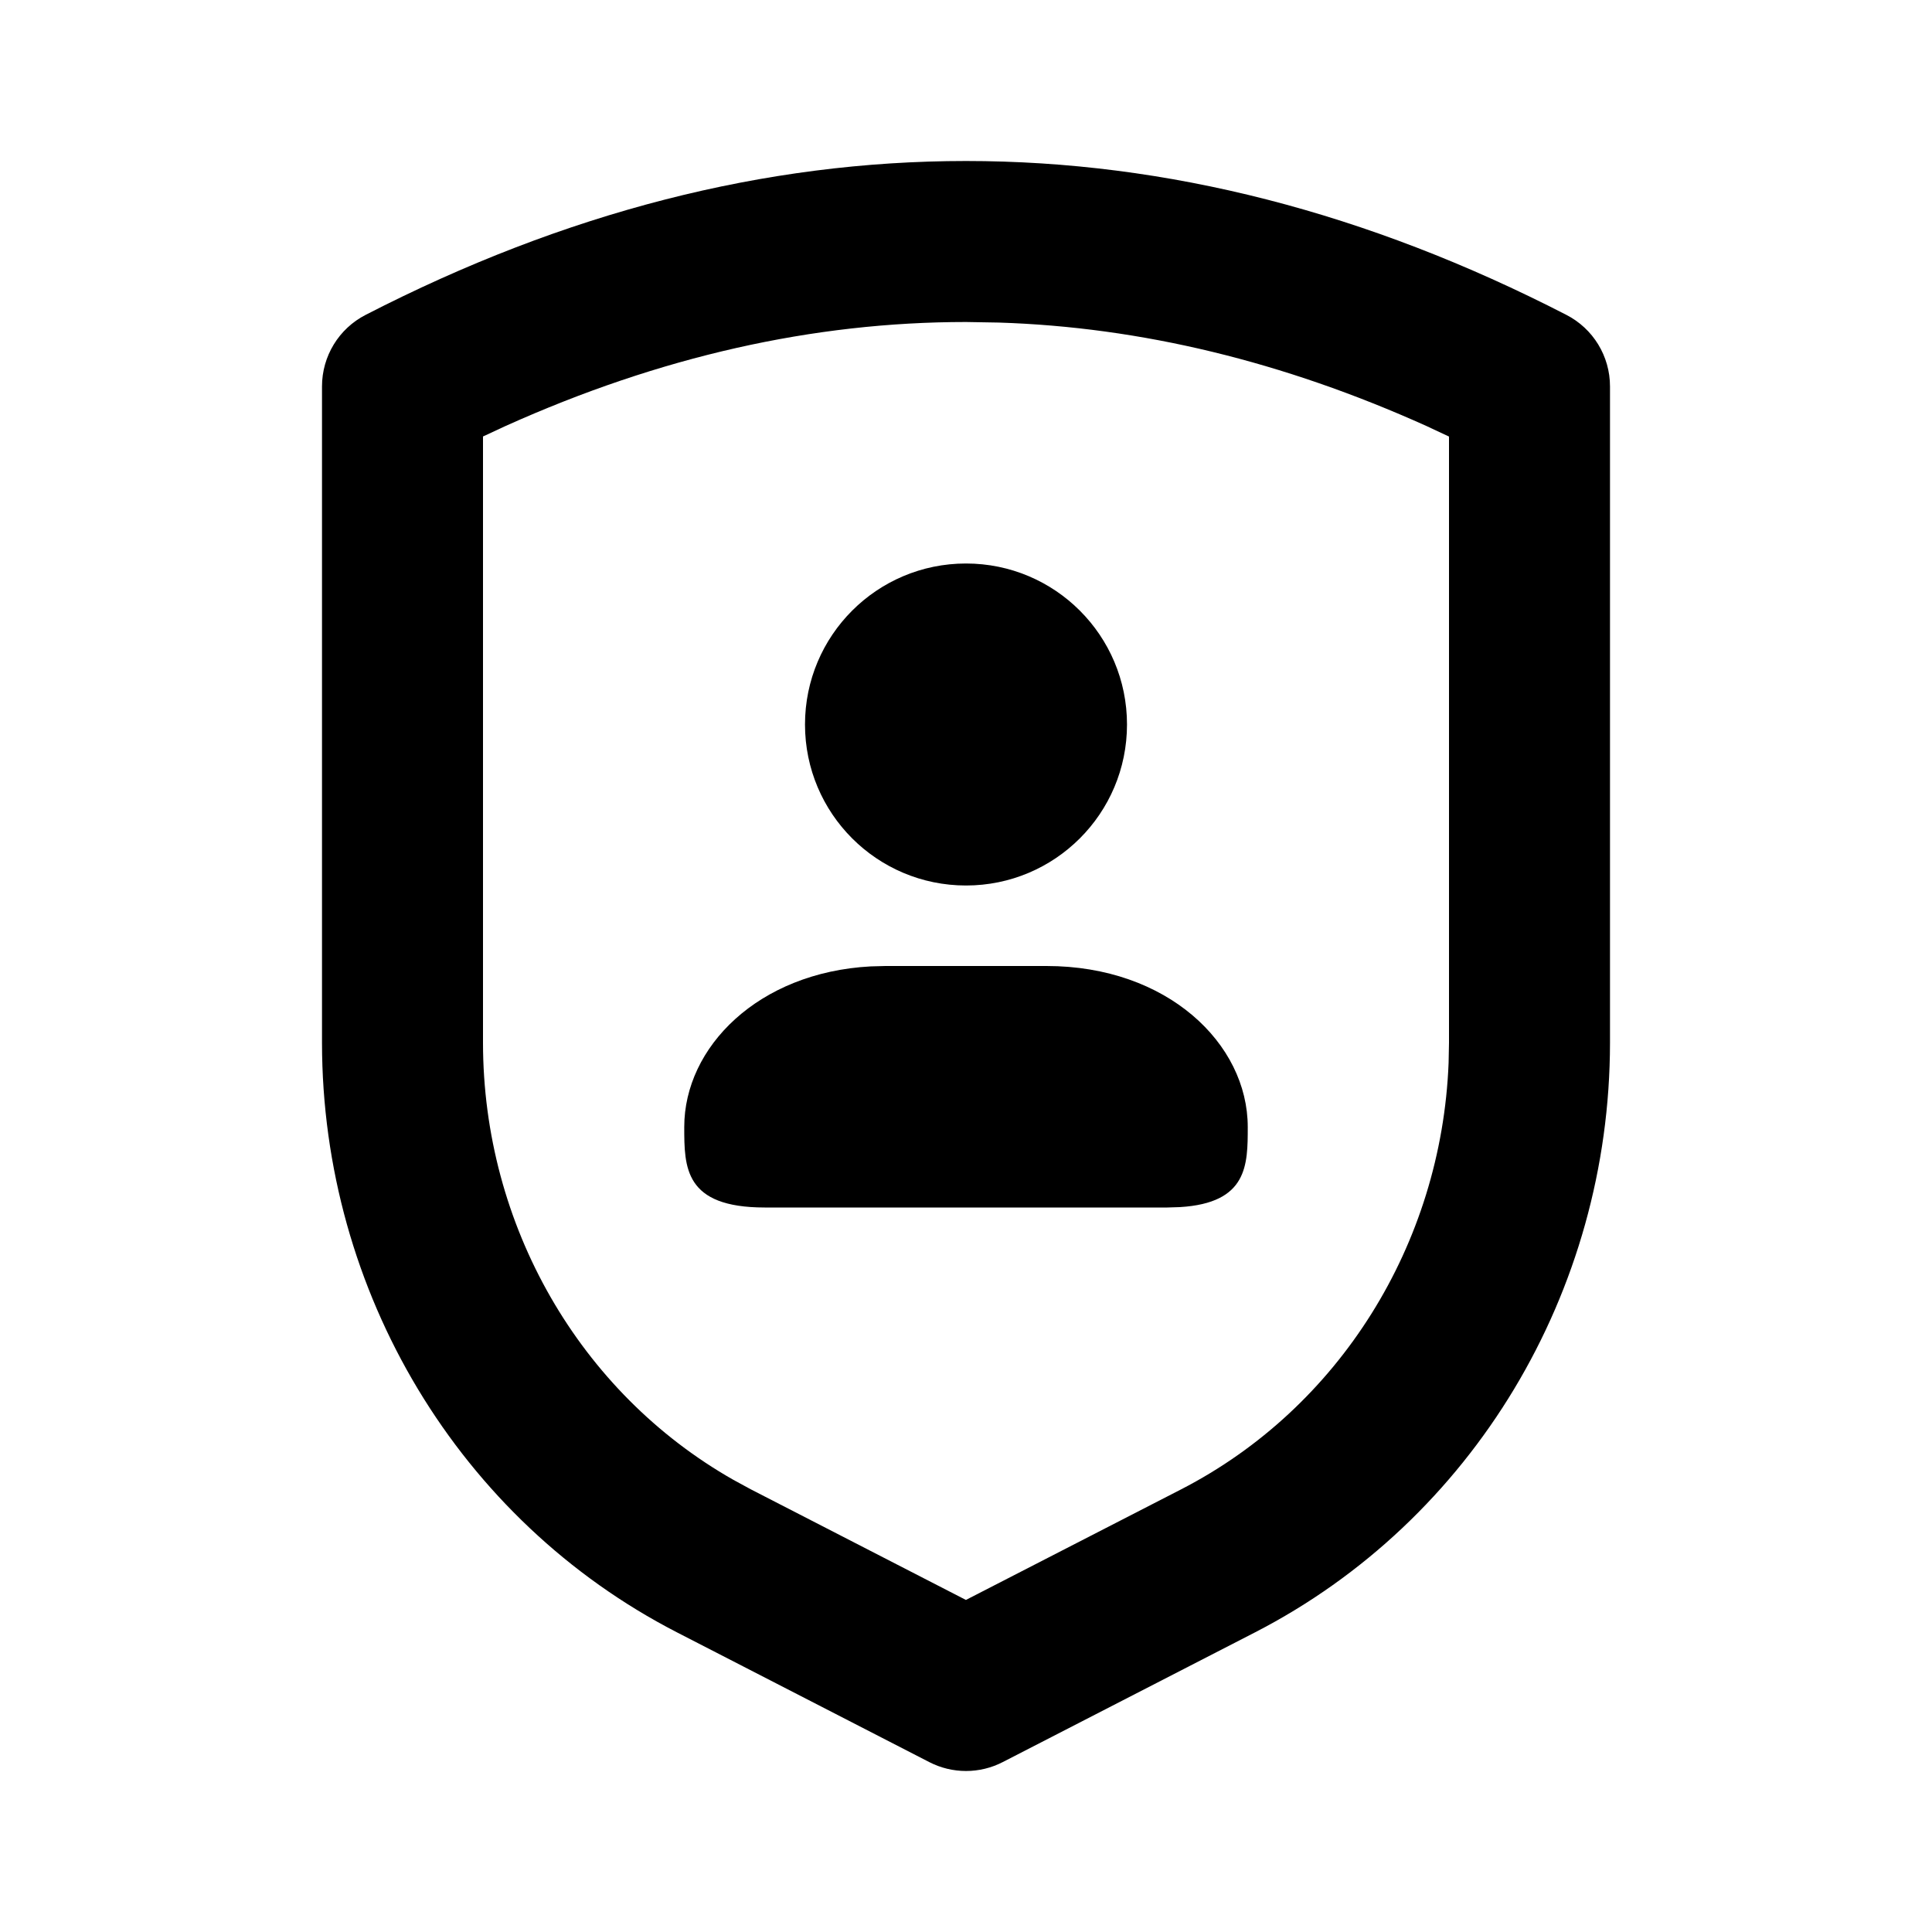
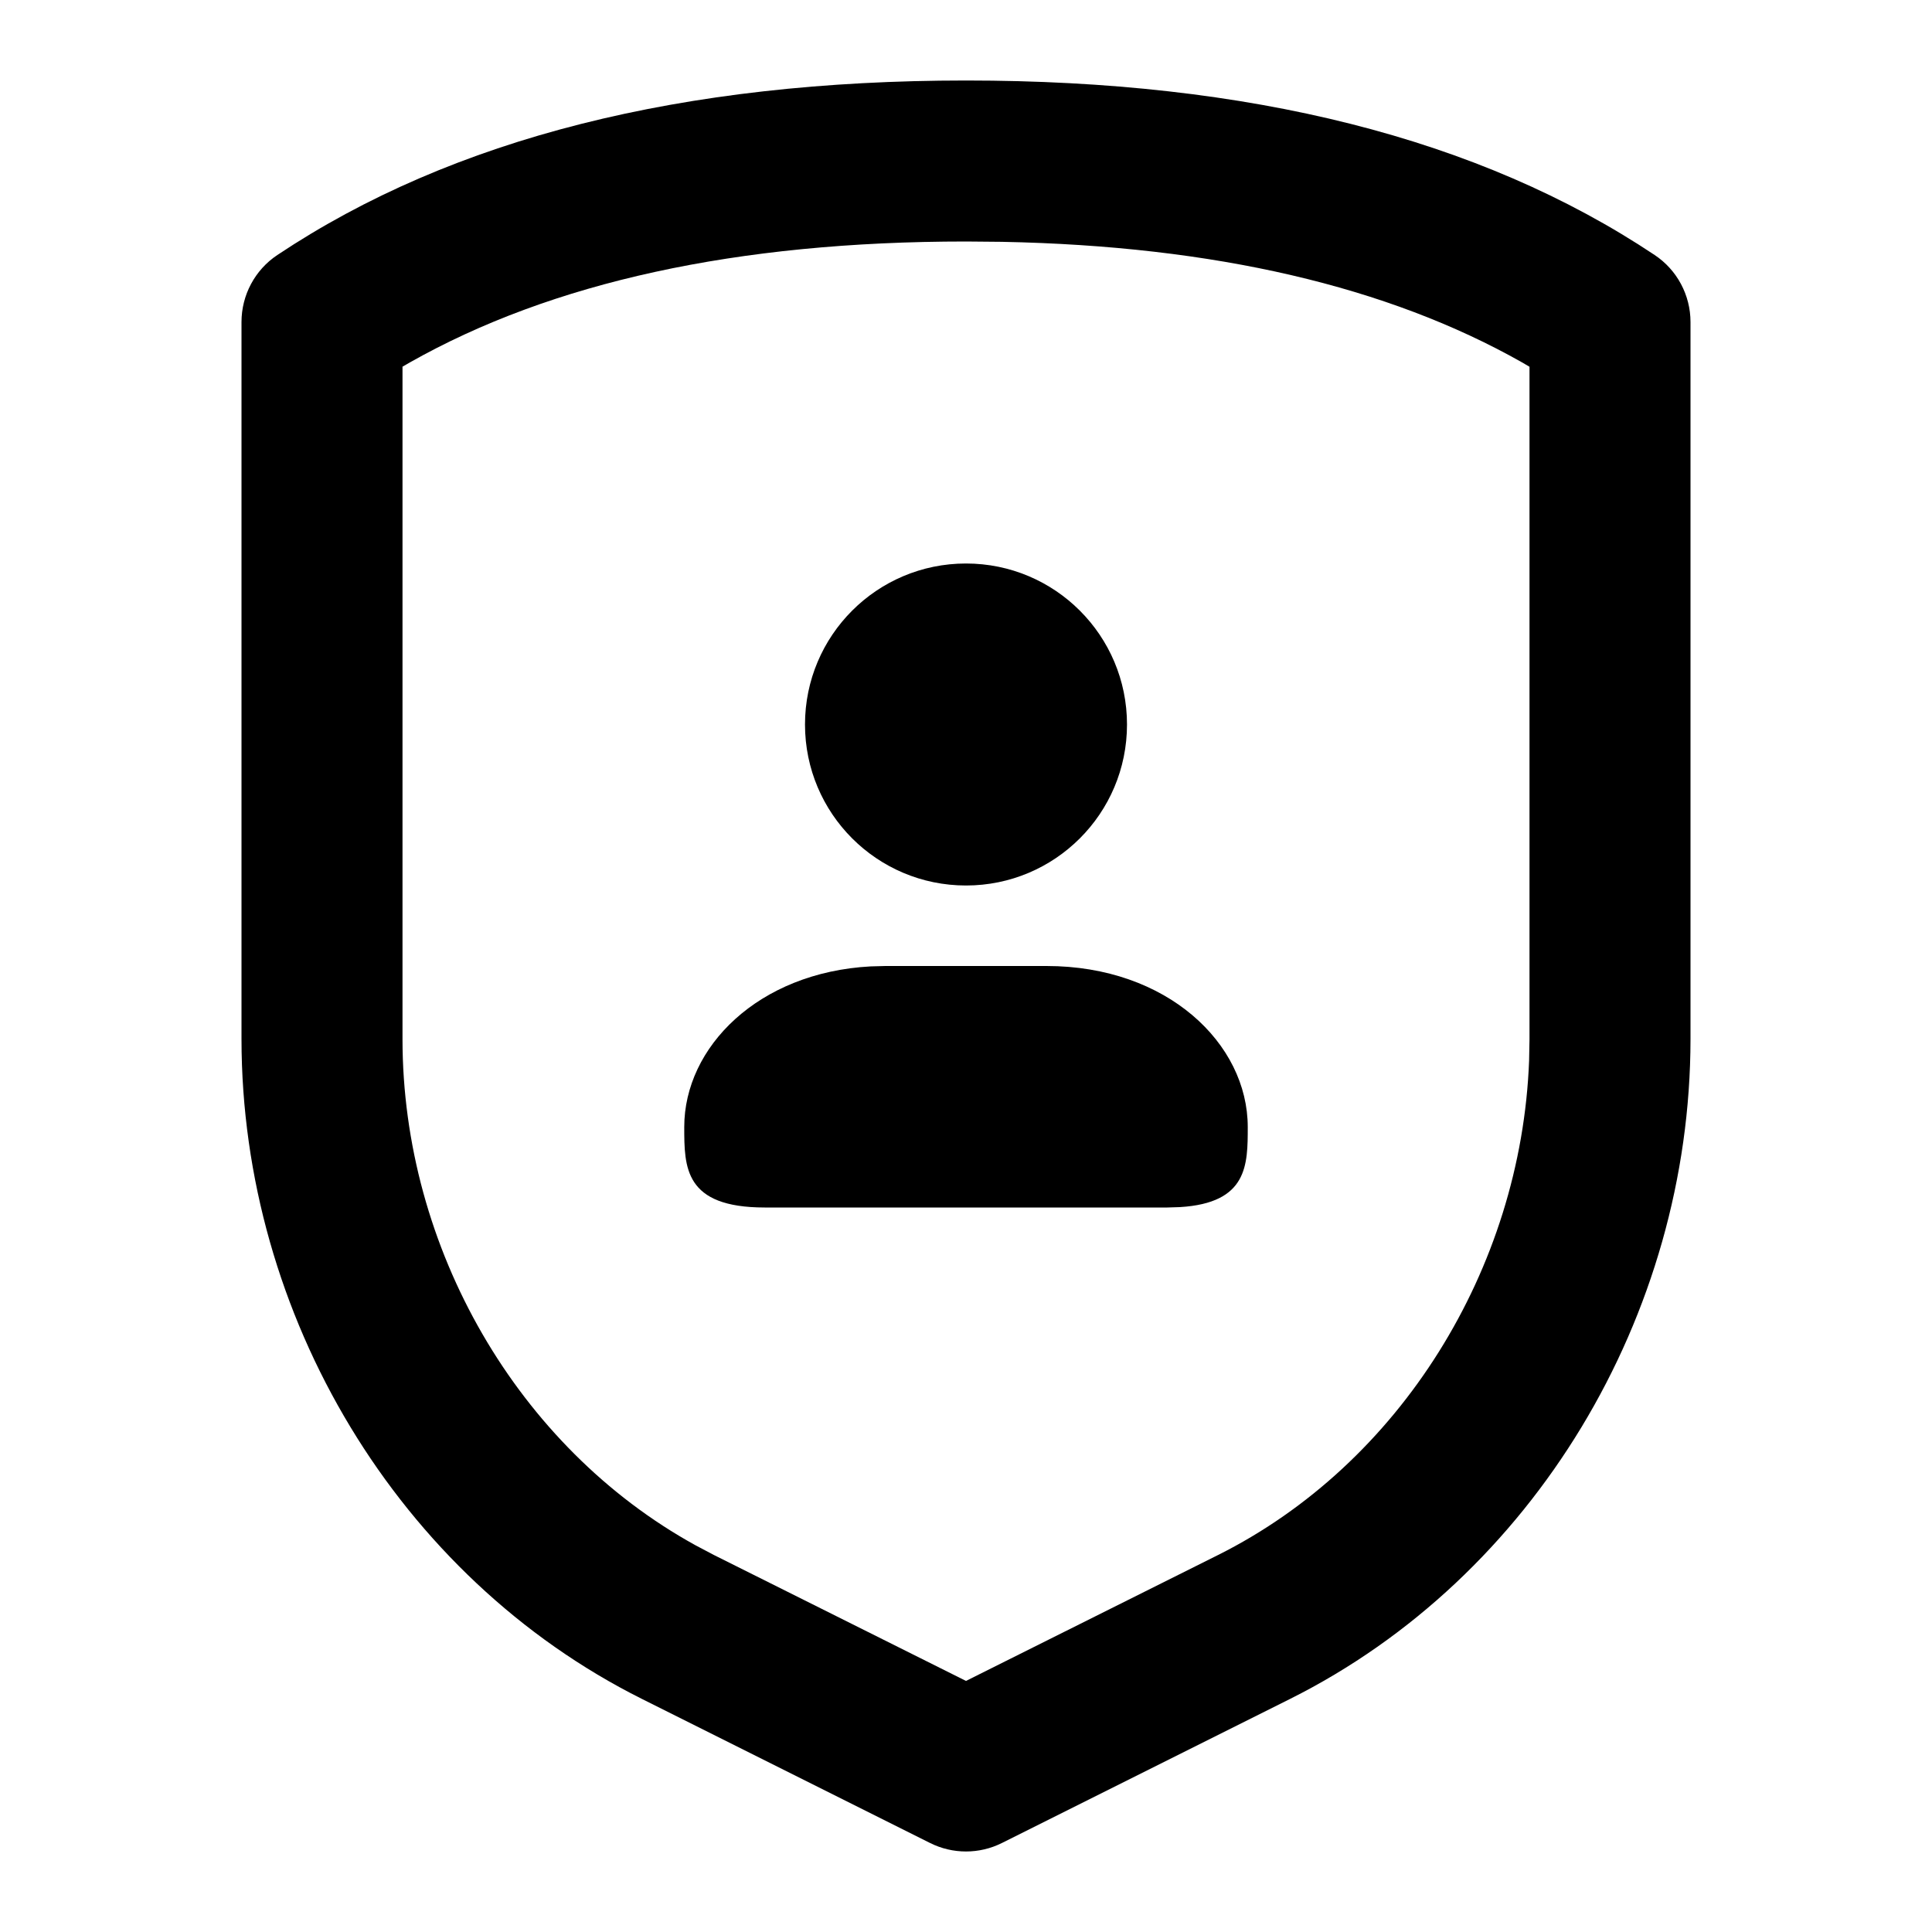
<svg xmlns="http://www.w3.org/2000/svg" width="24" height="24" viewBox="0 0 24 24">
-   <path d="M12,2 C14.498,2 16.987,2.64 19.457,3.911 C19.791,4.082 20,4.425 20,4.8 L20,4.8 L20,12.955 C19.998,16.051 18.295,18.886 15.59,20.278 L15.59,20.278 L12.457,21.889 C12.17,22.037 11.83,22.037 11.543,21.889 L11.543,21.889 L8.41,20.278 C5.705,18.886 4.002,16.051 4,12.954 L4,12.954 L4,4.8 C4,4.425 4.209,4.082 4.543,3.911 C7.013,2.64 9.502,2 12,2 Z M12,4 C10.102,4 8.198,4.429 6.28,5.292 L6.28,5.292 L6,5.422 L6,12.953 C6.001,15.223 7.201,17.299 9.11,18.383 L9.11,18.383 L9.325,18.5 L11.999,19.875 L14.675,18.5 C16.636,17.49 17.906,15.459 17.995,13.205 L17.995,13.205 L18,12.954 L18,5.423 L17.72,5.292 C15.939,4.49 14.17,4.063 12.407,4.007 L12.407,4.007 Z M13,12 C14.5,12 15.5,12.964 15.5,14 C15.5,14.472 15.5,14.944 14.658,14.995 L14.5,15 L9.5,15 C8.5,15 8.5,14.5 8.5,14 C8.5,13.008 9.418,12.08 10.815,12.005 L11,12 L13,12 Z M12,7 C13.105,7 14,7.895 14,9 C14,10.105 13.105,11 12,11 C10.895,11 10,10.105 10,9 C10,7.895 10.895,7 12,7 Z" />
+   <path d="M12,1 C15.517,1 18.374,1.714 20.555,3.168 C20.833,3.353 21,3.666 21,4 L21,4 L21,12.91 C20.998,16.344 19.05,19.592 16.027,21.104 L16.027,21.104 L12.447,22.894 C12.166,23.035 11.834,23.035 11.553,22.894 L11.553,22.894 L7.973,21.104 C4.95,19.592 3.002,16.344 3,12.909 L3,12.909 L3,4 C3,3.666 3.167,3.353 3.445,3.168 C5.626,1.714 8.483,1 12,1 Z M12,3 C9.15,3 6.852,3.507 5.092,4.502 L5.092,4.502 L5,4.555 L5,12.909 C5.001,15.507 6.431,17.977 8.636,19.194 L8.636,19.194 L8.867,19.316 L12,20.881 L15.133,19.316 C17.391,18.186 18.896,15.765 18.995,13.177 L18.995,13.177 L19,12.909 L19,4.556 L18.908,4.502 C17.241,3.559 15.09,3.055 12.445,3.004 L12.445,3.004 Z M13,12 C14.5,12 15.5,12.964 15.5,14 C15.5,14.472 15.5,14.944 14.658,14.995 L14.5,15 L9.5,15 C8.5,15 8.5,14.5 8.5,14 C8.5,13.008 9.418,12.08 10.815,12.005 L11,12 L13,12 Z M12,7 C13.105,7 14,7.895 14,9 C14,10.105 13.105,11 12,11 C10.895,11 10,10.105 10,9 C10,7.895 10.895,7 12,7 Z" />
</svg>
